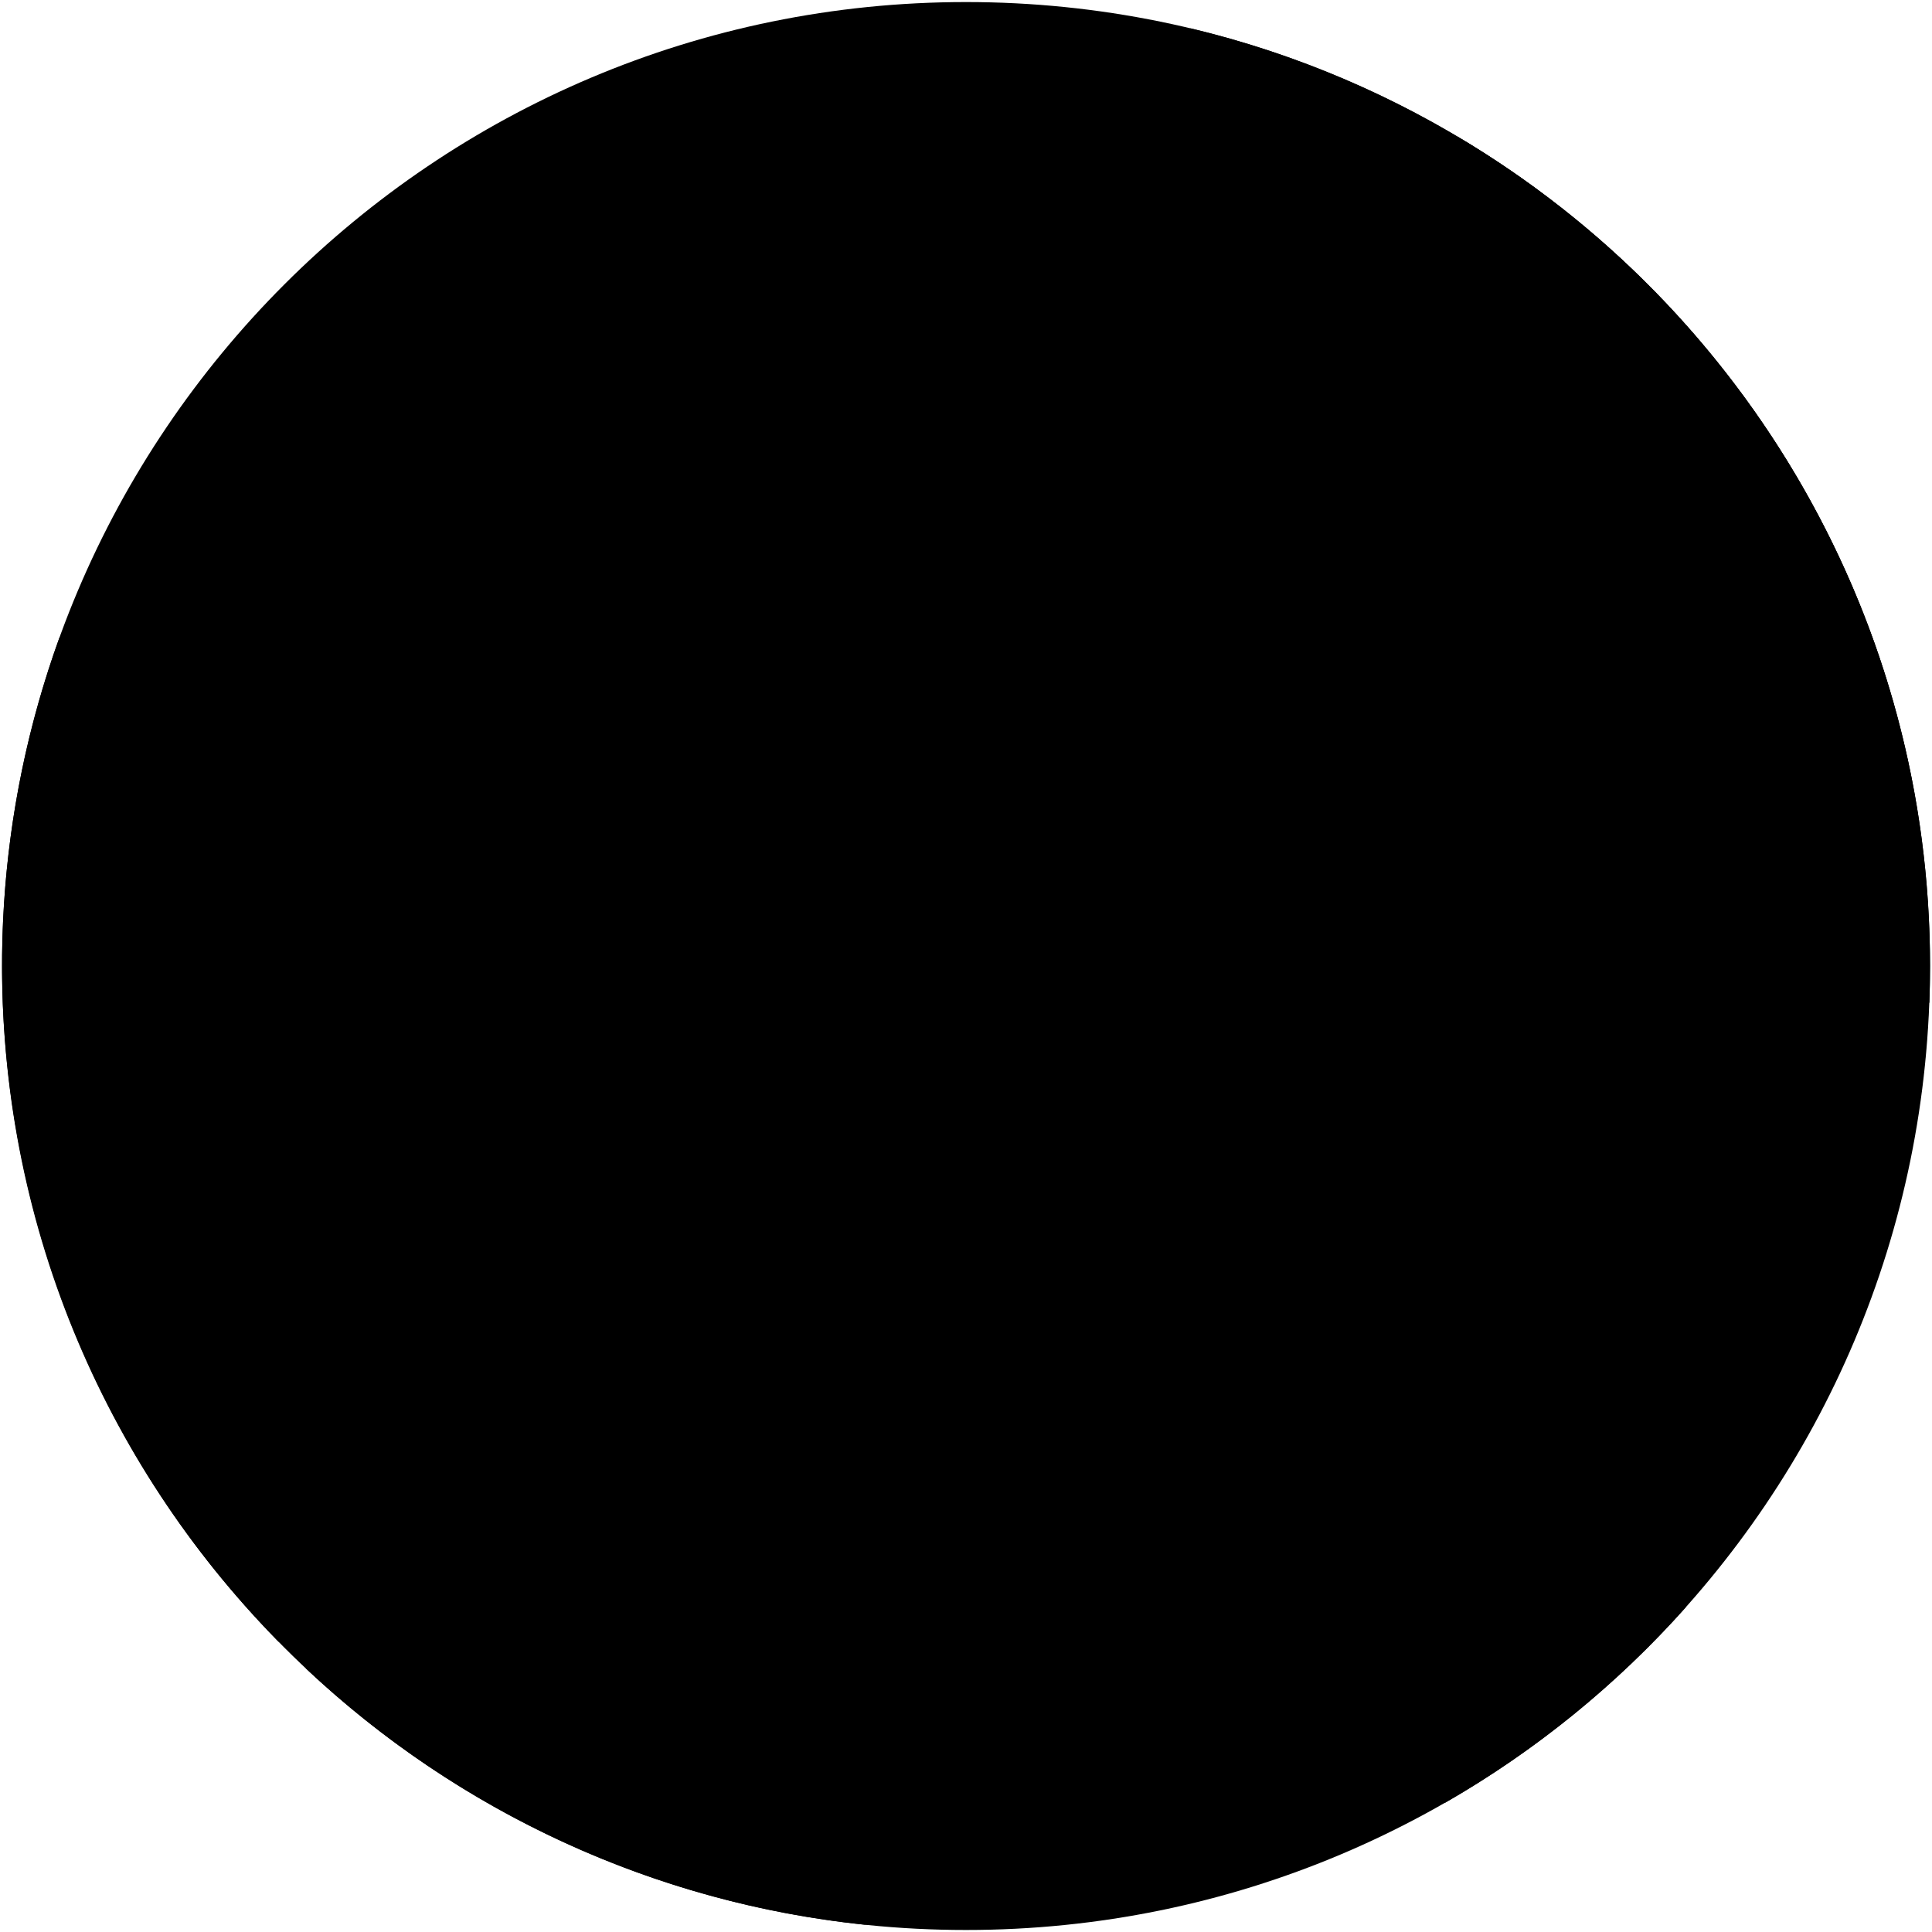
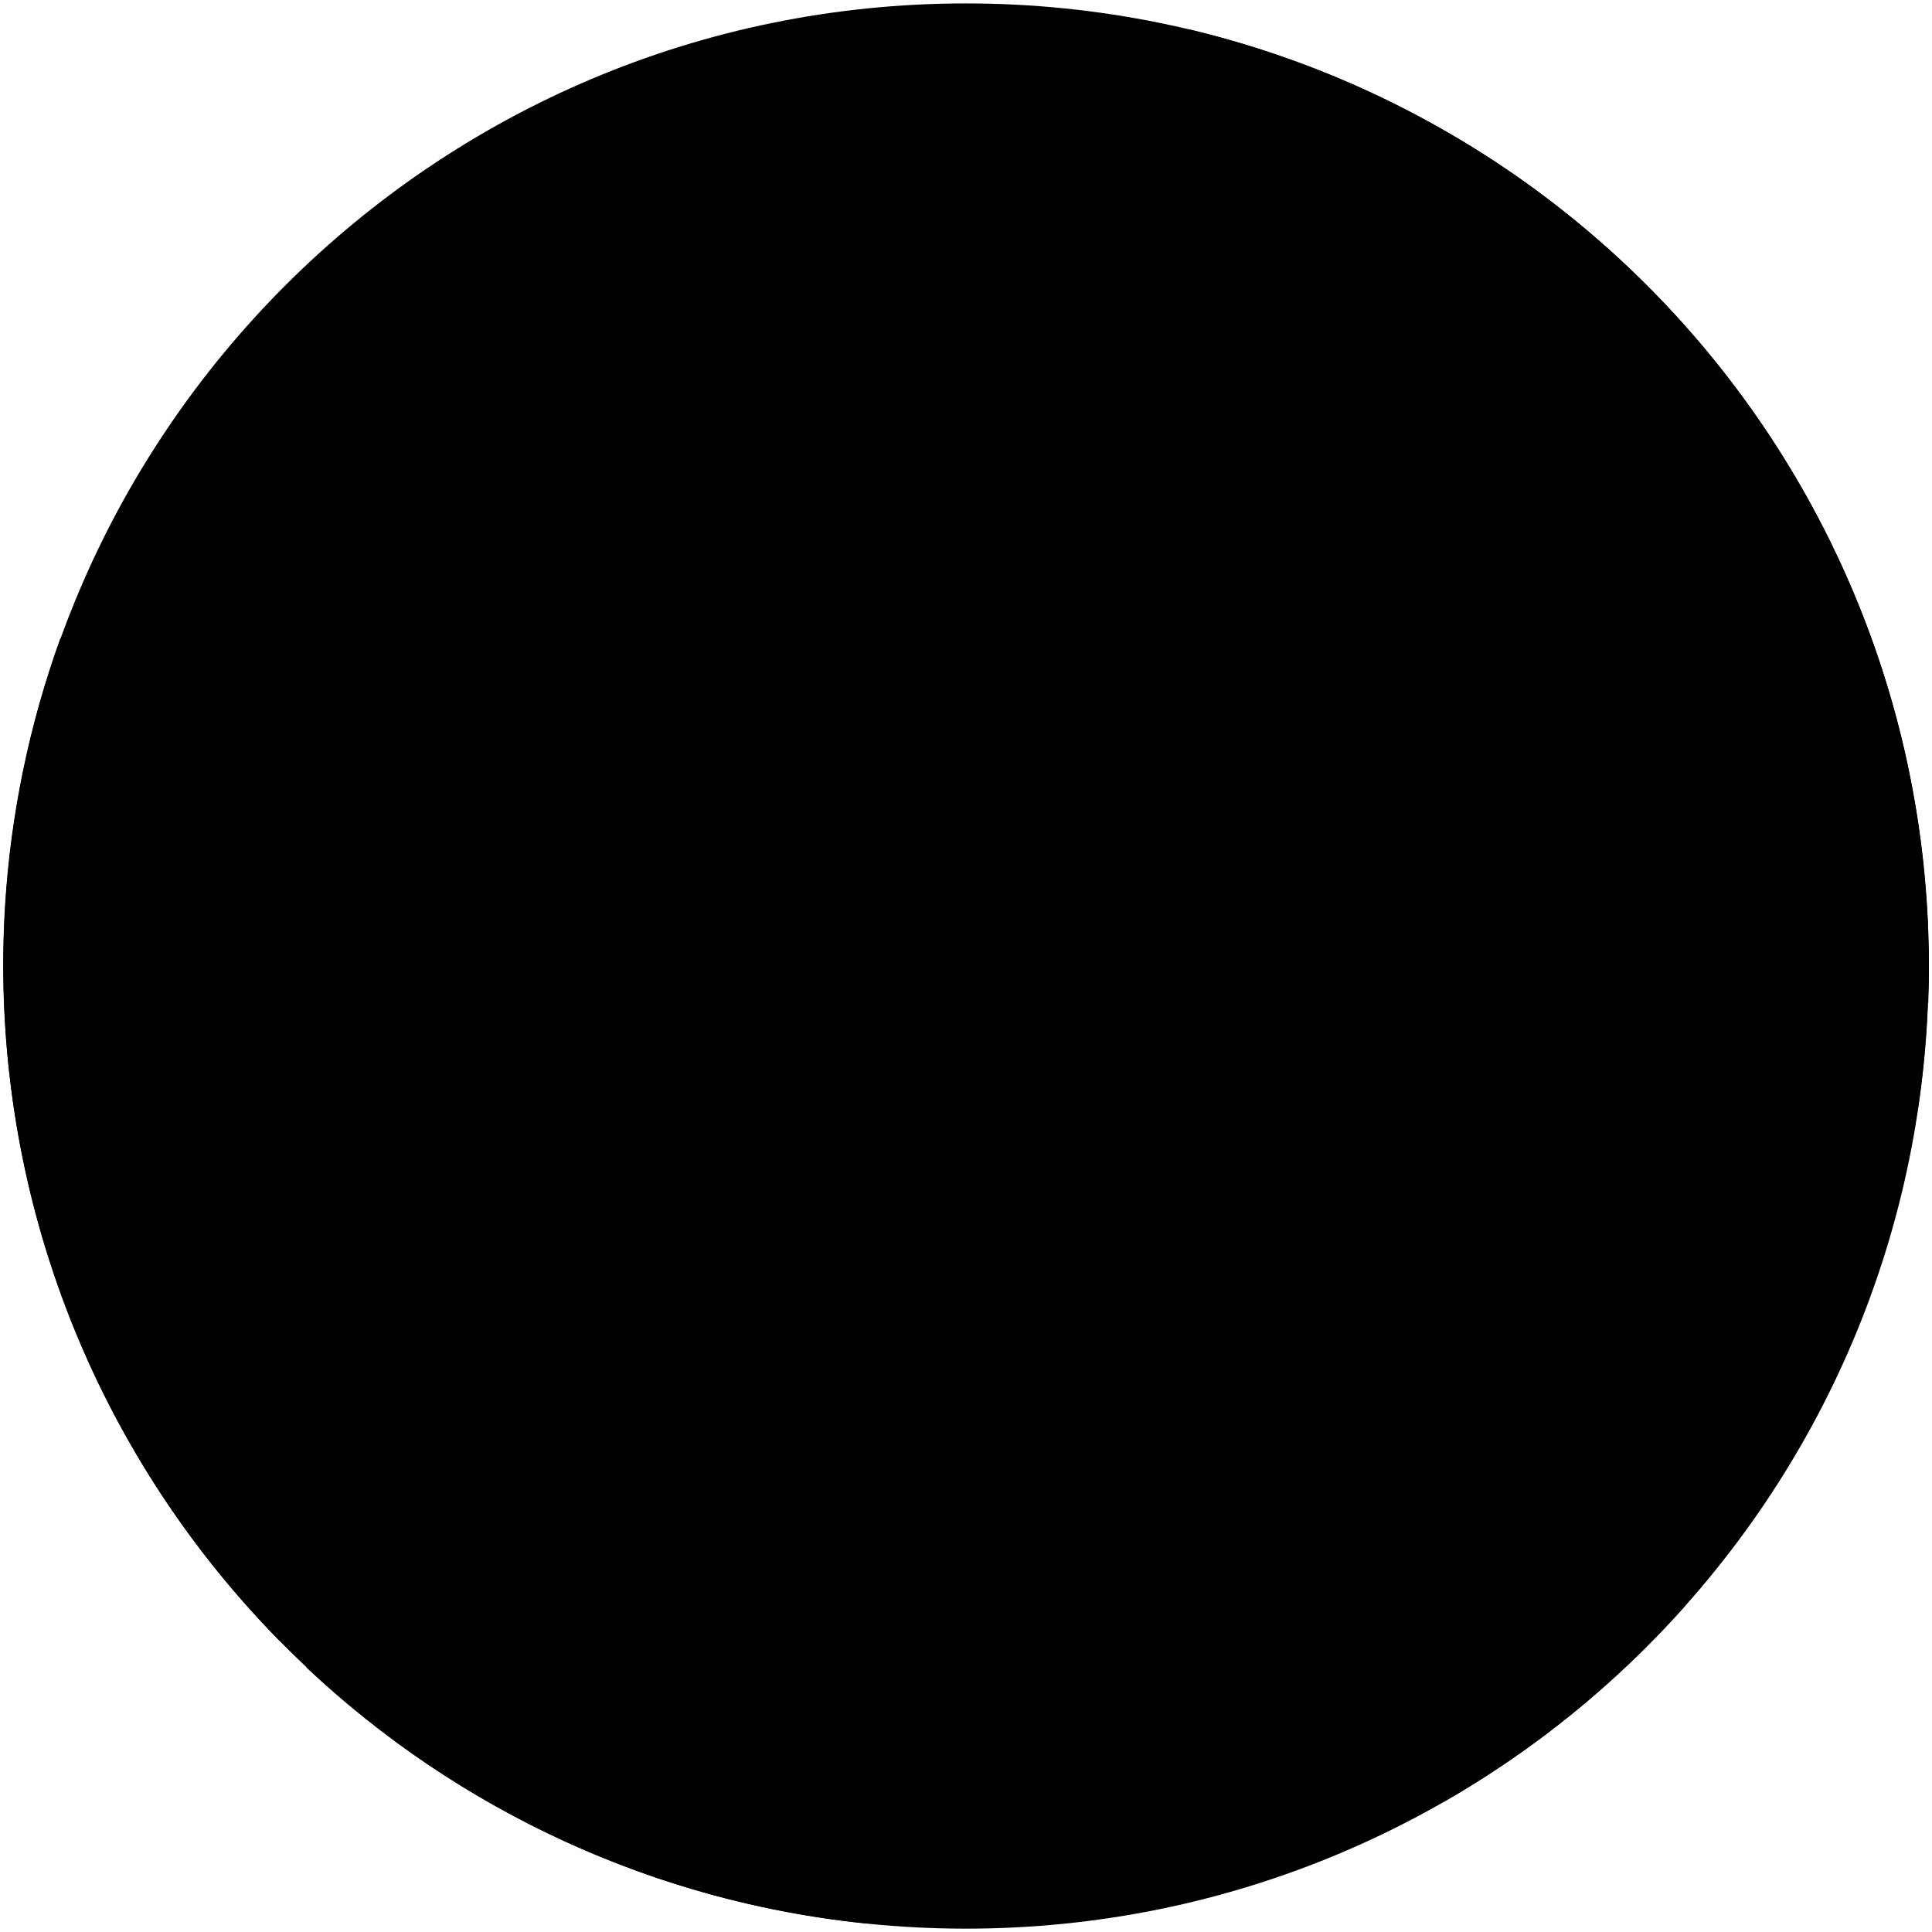
- <svg viewBox="0 0 470.05 470.05">
-   <circle class="water" cx="235.03" cy="235.03" r="234.53" />
-   <path class="land" d="M289.66,6.9c-7.87,5.72-22.48,10.86-37.6,13.33-19,2.8-33.51,6.2-46.14,18.79-5.49,5.35-9.65,9.94-15.49,12.69C172.94,58,160.12,79,161.22,86.34c4.17-4.83,23.68-22.78,38.93-26.23-9.08,8.11-16.17,16.61-20.26,25.7-3.77,8.73-6.92,15.45-13.51,20.93-6.16,4.46-8.57,11.32-12.2,15.49-5,6.27-6,12.41-6.81,18.86-1.38,14.27.92,34.85,5.53,46.82,2.3,5.68,1.21,10-.92,14.44-2.46,5.22-1.54,15.5,2.3,20.88,6,7.67,6.56,15,.05,22.92-9,10.5-9.65,25-1.05,33.16,7.78,7.91,11.75,5.45,10.29,16.78-.63,5.46-12.64,6.23-22.67,6.51-12,.21-21,5.45-23.92,13.43a51.66,51.66,0,0,1-8.6,15.73c-6.5,8.4-4.82,21,0,30.64,7.35,13.22,12.38,22,7.14,29.79-9.24,10.91-24.2,13.11-41.16,13.68a233.73,233.73,0,0,0,136,62.4,176.26,176.26,0,0,0,41.73-8.72c12.66-3.9,17.84-13.43,11.75-23.92-6.29-10.71-10.28-24.55-8.39-37.56,1.68-12.17,1.47-21.61-6.3-28.75-4.13-4.05-5.45-7.13-6.71-12.8-1.89-9.86-8.6-19.51-16.16-23.5-5.66-2.73-7.55-6.92-12-12.38-6.08-9.23-23.3-19.7-36.72-25.18-6.92-3.56-6.76-12.58-13.64-15.73-9.19-4-9.5-10.11-3.54-19.42,2.34-4.13,7.51-5.53,14.17-5.93,5.16-.29,8.06-4.44,7.91-10.88.47-8-3.17-19.48-8.07-32a36.82,36.82,0,0,0,19.61,10.54c5,.91,8.39-2,6.09-6.59-5.18-11-17.75-14.9-25.87-19.28-6.66-3.44-5.13-10.06,0-16.48,3.82-5.15,4.21-15,12.53-18.4,14.83-4.44,30-4.83,46.3,4.73,13.84,8.24,25.87,26.2,30.15,35.26,3.46,7.91,5,15.55-1.9,17.49-8.1,2.05-17,8.3-20.84,13.85-3.93,5-1.9,9.89,9.59,8.85,6.83-.63,15.36-4.81,23.35-13.46,3.72-4,8.4-5.83,15-2.58,11.06,4.93,26.16,7.05,35.79-3.93,2.71-3.66,5.63-5.26,11.11-2.44,7,4.22,12.34,4.75,21,4.34,11.79-.41,20.77,1.37,25.53,9-3.51-.28-6.55-.36-6.63,2.56.08,3.59,11.06,12.81,19.49,15.93,6.8,2.49,11.9,1.35,10.45-5-1.13-4.61-5.54-9.66-10.21-14.37,7.31,2.55,15.59,5.42,16.89.9,1.95-7.4-6.39-21.38-20.95-29.14,12.09,1.57,30.08,10.62,35.78,24,2.84,6.51,10,12.12,17.68,18a39,39,0,0,1-15.07,1.81c-4.38-.39-6.27,4-1.26,8.69,12.92,9.35,25.21,14.91,38.94,13.54a237.16,237.16,0,0,0,2.5-34.34C469.55,124.31,392.83,31.52,289.66,6.9Z" />
+ <svg viewBox="0 0 282.43 282.43">
+   <circle class="water" cx="141.22" cy="141.22" r="140.72" />
+   <path class="land" d="M174,4.34c-4.73,3.43-13.49,6.51-22.57,8-11.38,1.68-20.1,3.72-27.68,11.27-3.29,3.21-5.79,6-9.29,7.61C104,35,96.27,47.57,96.93,52c2.5-2.89,14.21-13.66,23.36-15.73-5.45,4.86-9.7,10-12.16,15.42C105.87,56.92,104,61,100,64.24c-3.7,2.68-5.14,6.79-7.32,9.3-3,3.76-3.63,7.44-4.09,11.31-.83,8.57.55,20.91,3.32,28.1,1.38,3.41.73,6-.55,8.66-1.48,3.13-.93,9.3,1.38,12.53,3.59,4.6,3.93,9,0,13.75-5.41,6.3-5.79,15-.63,19.89,4.67,4.75,7,3.28,6.17,10.08-.38,3.27-7.58,3.73-13.6,3.9-7.17.12-12.59,3.27-14.35,8.06a31.15,31.15,0,0,1-5.16,9.44c-3.9,5-2.9,12.59,0,18.38,4.41,7.93,7.43,13.22,4.28,17.88-5.54,6.54-14.52,7.86-24.7,8.2a140.24,140.24,0,0,0,81.62,37.44,106,106,0,0,0,25-5.23c7.59-2.34,10.7-8.06,7.05-14.35s-6.17-14.73-5-22.54c1-7.3.88-13-3.78-17.25-2.48-2.43-3.27-4.28-4-7.68-1.14-5.91-5.17-11.71-9.7-14.1-3.4-1.63-4.53-4.15-7.17-7.42-3.66-5.54-14-11.83-22-15.11-4.15-2.14-4-7.55-8.18-9.44-5.51-2.43-5.7-6.07-2.12-11.65,1.4-2.48,4.5-3.32,8.5-3.56,3.09-.18,4.83-2.67,4.74-6.53.29-4.82-1.9-11.69-4.84-19.18a22.11,22.11,0,0,0,11.76,6.33c3,.54,5-1.18,3.66-4-3.11-6.59-10.65-8.94-15.52-11.56-4-2.07-3.08-6,0-9.89,2.29-3.09,2.53-9,7.51-11,8.91-2.67,18-2.9,27.79,2.84,8.3,4.94,15.52,15.71,18.09,21.15,2.07,4.75,3,9.33-1.14,10.49-4.86,1.24-10.18,5-12.51,8.31-2.36,3-1.14,5.94,5.76,5.32,4.1-.38,9.21-2.89,14-8.08,2.24-2.38,5-3.5,9-1.55,6.64,3,15.7,4.23,21.47-2.36,1.63-2.19,3.38-3.15,6.67-1.46,4.2,2.53,7.4,2.85,12.61,2.6,7.07-.24,12.46.82,15.31,5.42-2.1-.17-3.93-.21-4,1.54,0,2.15,6.63,7.68,11.69,9.56,4.08,1.49,7.14.81,6.27-3-.68-2.76-3.33-5.79-6.13-8.62,4.39,1.53,9.36,3.26,10.14.54,1.17-4.44-3.83-12.83-12.57-17.48,7.25.94,18.05,6.37,21.46,14.42,1.71,3.91,6,7.28,10.61,10.78a23.39,23.39,0,0,1-9,1.08c-2.62-.23-3.76,2.37-.75,5.22,7.75,5.61,15.12,9,23.36,8.12A140.88,140.88,0,0,0,174,4.34Z" />
  <g class="cloud">
-     <path d="M354.49,33.16c13.58,40.15,35.89,72.91,58.2,98.43,5,5.65,2.83,15.91-5,11-6.41-4-11.22-10.12-18.08-17.68-5-5.5-11.26.4-5.43,11,23.71,40.19,51.05,74.15,85.23,108.11q.17-4.53.17-9.09A234.44,234.44,0,0,0,354.49,33.16Z" />
-     <path d="M52.52,321.92c-5.22-12.76-.87-18.27,8.38-10.64,11.05,9.48,15.69,2.52,10.76-10.53-8.41-23.48-31.32-44.07-44.59-74.18-6.15-13.09,3.12-19.18,17.37,3.73,12.72,18,22,7.83,15.37-1.62C44.18,207,27.73,182,14.47,155.11A234.82,234.82,0,0,0,67.94,399.59h0c-6.13-9.72-11.54-19.27-15.13-28.38-5.8-13,.87-16.24,13-2.61,13.88,14.73,19.06,3.46,14.18-2.32C65.66,349.2,58.32,335.84,52.52,321.92Z" />
-     <path d="M410.19,391c-6.95-12.27-24.91-22.47-23-10.09,1,12.84-5.1,8.74-19.91-4.61-15.27-13.33-27-26-38.84-39.47-8.52-9.34-15.8-.11-9.47,12.76,5.47,11.68,13.58,20.64,22.81,33,8.74,10.93,4,19.16-10,8.67-12.38-9.4-21.12-9.15-10.2,12,8.29,13.76,17,21.13,30,35.35A235.38,235.38,0,0,0,410.19,391Z" />
+     <path d="M212.89,20.1c8.15,24.09,21.54,43.74,34.92,59.05,3,3.39,1.7,9.55-3,6.63C241,83.4,238.07,79.71,234,75.17c-3-3.3-6.76.25-3.26,6.64,14.23,24.11,30.63,44.49,51.14,64.86.07-1.81.1-3.63.1-5.45A140.65,140.65,0,0,0,212.89,20.1Z" />
+     <path d="M31.71,193.35c-3.13-7.65-.52-11,5-6.38,6.63,5.69,9.41,1.51,6.45-6.32-5-14.09-18.78-26.44-26.75-44.51-3.69-7.85,1.88-11.51,10.42,2.24,7.64,10.78,13.2,4.7,9.23-1-9.38-13-19.25-28-27.21-44.14A140.91,140.91,0,0,0,41,240h0a106.75,106.75,0,0,1-9.07-17c-3.48-7.83.52-9.75,7.82-1.57,8.33,8.84,11.44,2.08,8.52-1.39C39.6,209.72,35.19,201.7,31.71,193.35Z" />
+     <path d="M246.32,234.78c-4.17-7.36-14.95-13.48-13.79-6.05.63,7.7-3.06,5.24-11.95-2.77a243.57,243.57,0,0,1-23.3-23.68c-5.11-5.6-9.48-.07-5.68,7.65,3.28,7,8.15,12.39,13.69,19.82,5.24,6.56,2.38,11.5-6,5.2-7.43-5.64-12.67-5.49-6.12,7.18,5,8.26,10.2,12.68,18,21.21A141.22,141.22,0,0,0,246.32,234.78Z" />
  </g>
</svg>
